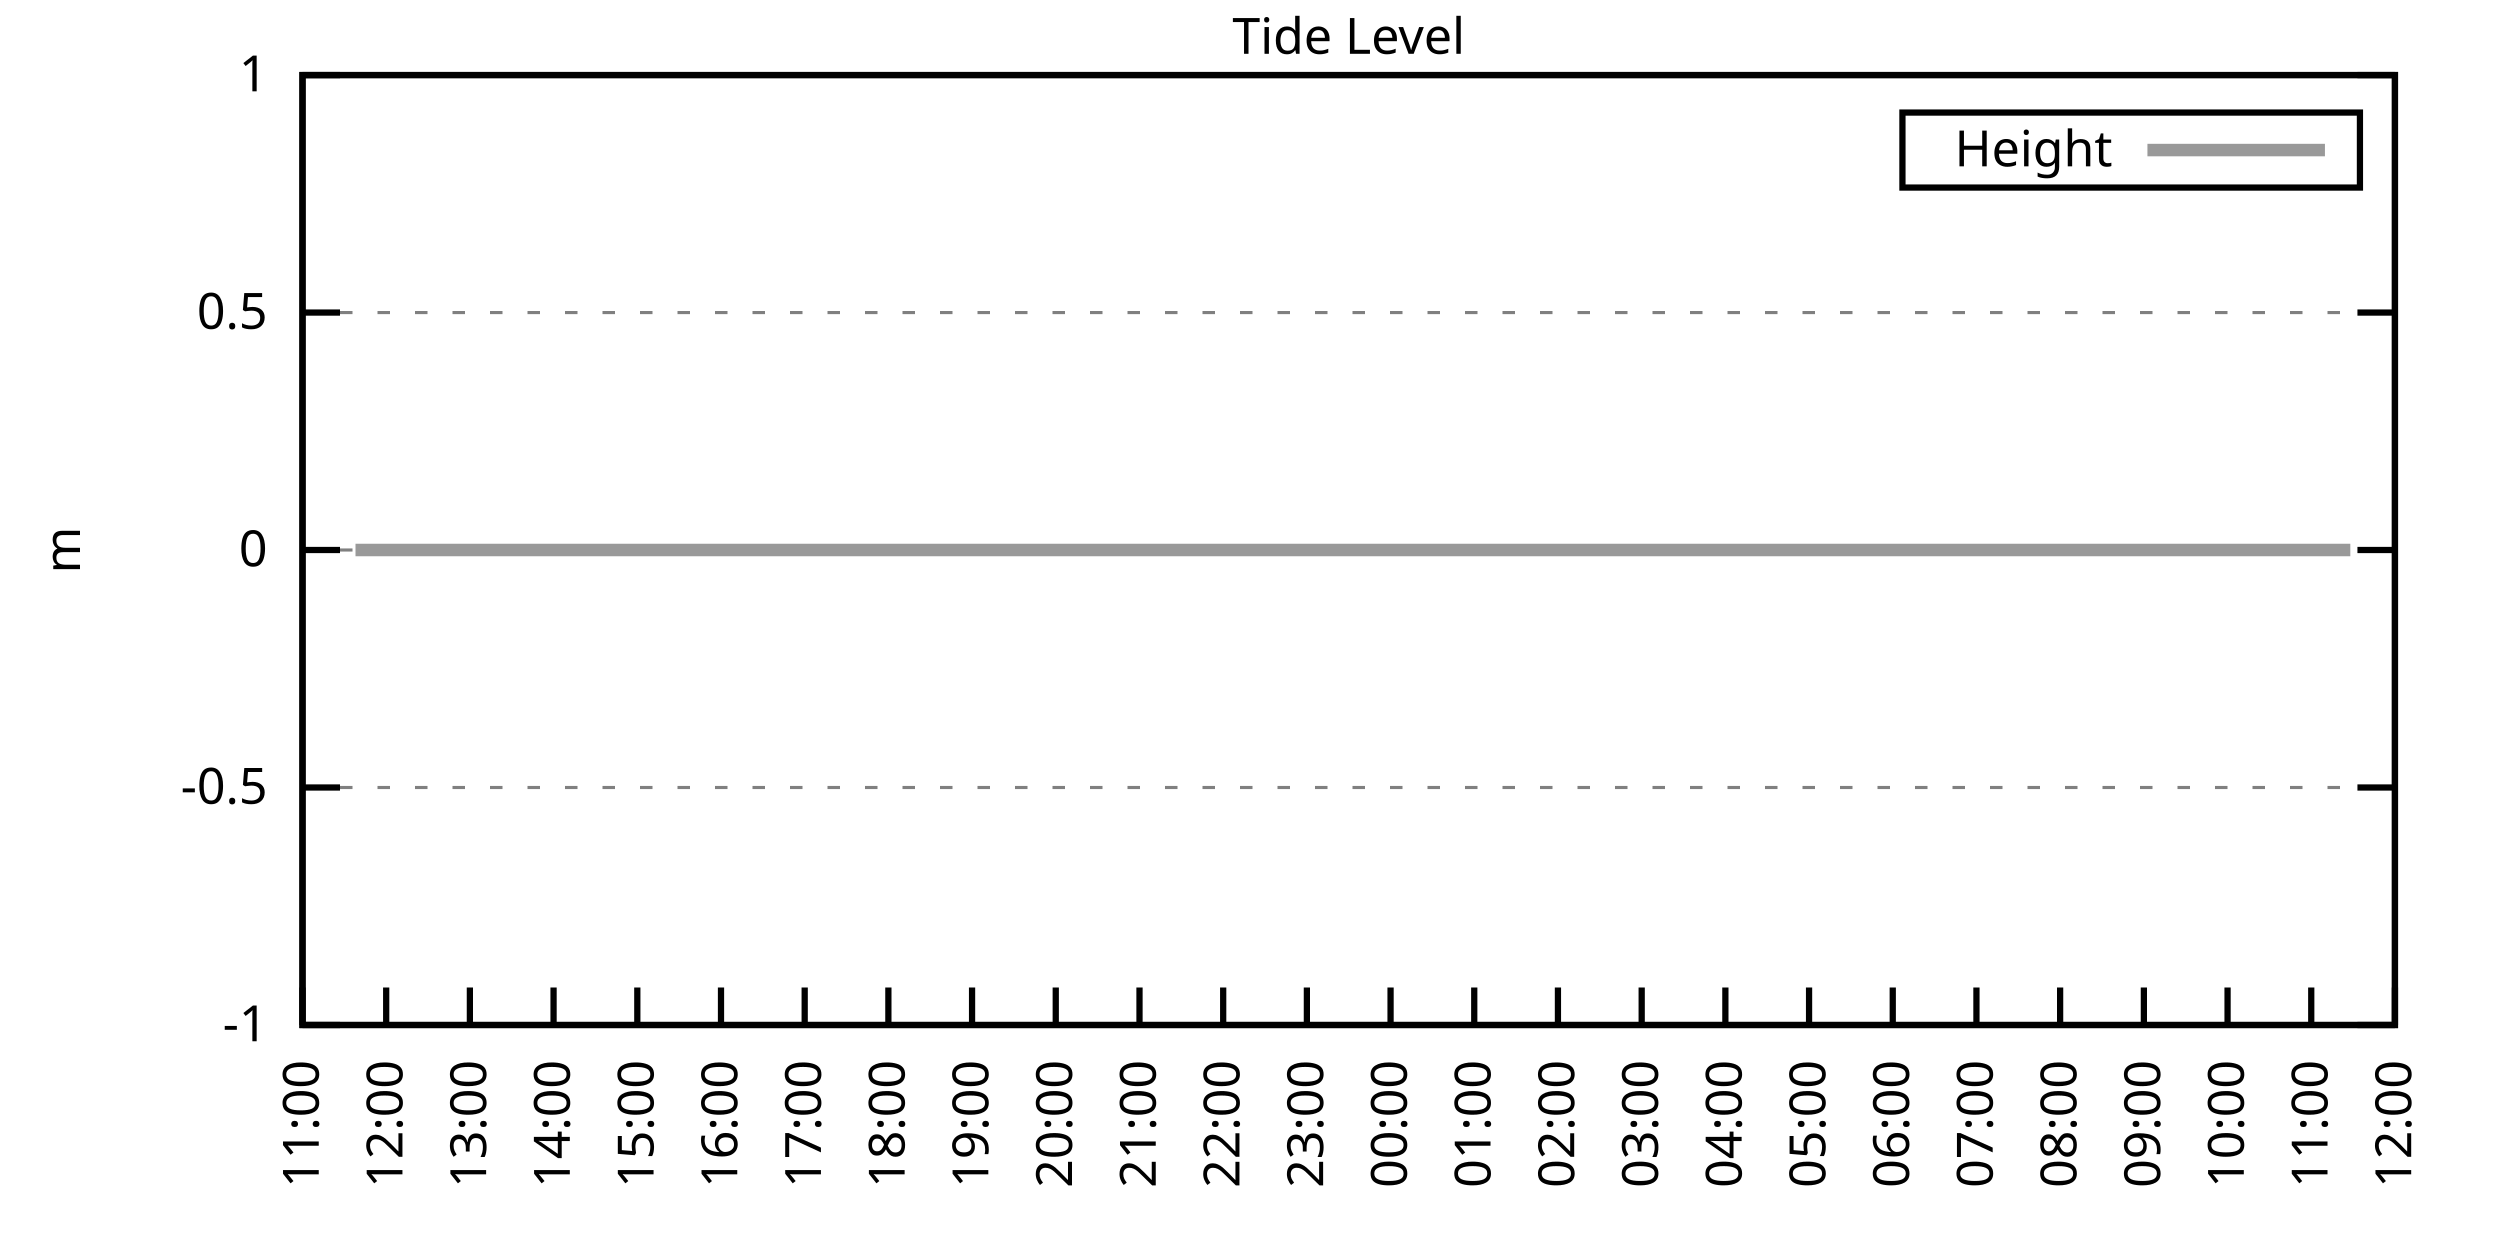
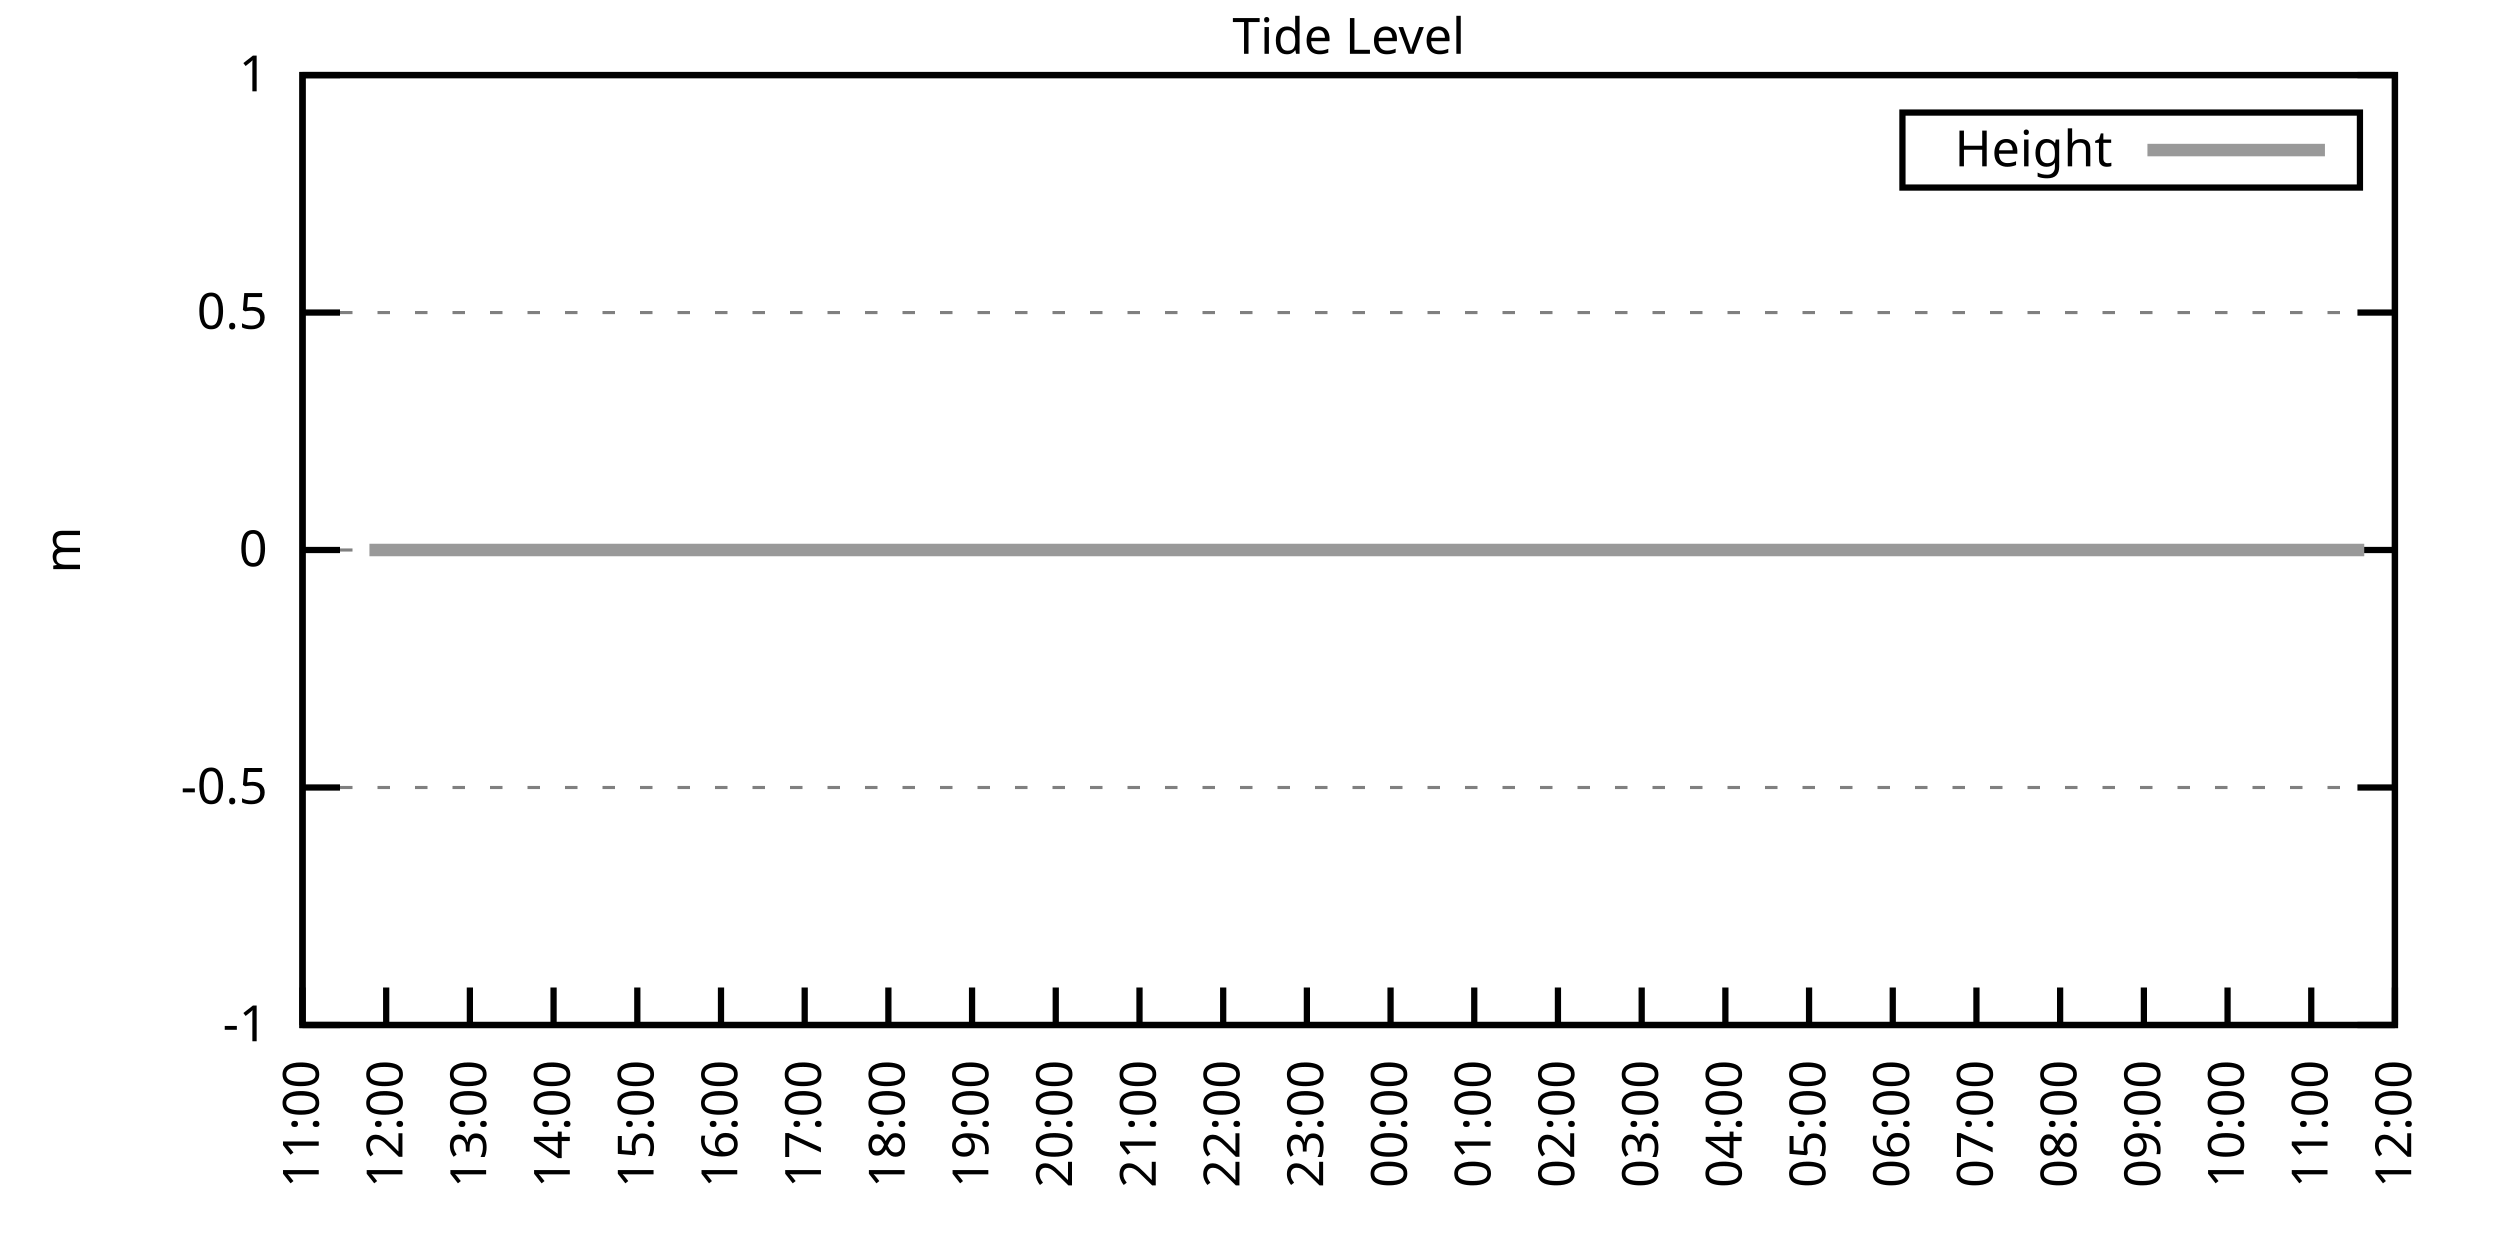
<svg xmlns="http://www.w3.org/2000/svg" xmlns:xlink="http://www.w3.org/1999/xlink" width="400" height="200" viewBox="0 0 400 200">
  <g id="gnuplot_canvas">
    <rect x="0" y="0" width="400" height="200" fill="none" />
    <defs>
      <circle id="gpDot" r="0.5" stroke-width="0.5" stroke="currentColor" />
      <path id="gpPt0" stroke-width="0.333" stroke="currentColor" d="M-1,0 h2 M0,-1 v2" />
      <path id="gpPt1" stroke-width="0.333" stroke="currentColor" d="M-1,-1 L1,1 M1,-1 L-1,1" />
      <path id="gpPt2" stroke-width="0.333" stroke="currentColor" d="M-1,0 L1,0 M0,-1 L0,1 M-1,-1 L1,1 M-1,1 L1,-1" />
      <rect id="gpPt3" stroke-width="0.333" stroke="currentColor" x="-1" y="-1" width="2" height="2" />
      <rect id="gpPt4" stroke-width="0.333" stroke="currentColor" fill="currentColor" x="-1" y="-1" width="2" height="2" />
      <circle id="gpPt5" stroke-width="0.333" stroke="currentColor" cx="0" cy="0" r="1" />
      <use xlink:href="#gpPt5" id="gpPt6" fill="currentColor" stroke="none" />
      <path id="gpPt7" stroke-width="0.333" stroke="currentColor" d="M0,-1.33 L-1.33,0.67 L1.33,0.67 z" />
      <use xlink:href="#gpPt7" id="gpPt8" fill="currentColor" stroke="none" />
      <use xlink:href="#gpPt7" id="gpPt9" stroke="currentColor" transform="rotate(180)" />
      <use xlink:href="#gpPt9" id="gpPt10" fill="currentColor" stroke="none" />
      <use xlink:href="#gpPt3" id="gpPt11" stroke="currentColor" transform="rotate(45)" />
      <use xlink:href="#gpPt11" id="gpPt12" fill="currentColor" stroke="none" />
      <path id="gpPt13" stroke-width="0.333" stroke="currentColor" d="M0,1.330 L1.265,0.411 L0.782,-1.067 L-0.782,-1.076 L-1.265,0.411 z" />
      <use xlink:href="#gpPt13" id="gpPt14" fill="currentColor" stroke="none" />
      <filter id="textbox" filterUnits="objectBoundingBox" x="0" y="0" height="1" width="1">
        <feFlood flood-color="white" flood-opacity="1" result="bgnd" />
        <feComposite in="SourceGraphic" in2="bgnd" operator="atop" />
      </filter>
      <filter id="greybox" filterUnits="objectBoundingBox" x="0" y="0" height="1" width="1">
        <feFlood flood-color="lightgrey" flood-opacity="1" result="grey" />
        <feComposite in="SourceGraphic" in2="grey" operator="atop" />
      </filter>
    </defs>
    <g fill="none" color="white" stroke="currentColor" stroke-width="1.00" stroke-linecap="butt" stroke-linejoin="miter">
</g>
    <g fill="none" color="black" stroke="currentColor" stroke-width="1.00" stroke-linecap="butt" stroke-linejoin="miter">
      <g stroke="none" shape-rendering="crispEdges">
        <polygon fill="rgb(255, 255, 255)" points="48.40,164.00 383.18,164.00 383.18,12.02 48.40,12.02 " />
      </g>
    </g>
    <g fill="none" color="black" stroke="currentColor" stroke-width="1.00" stroke-linecap="butt" stroke-linejoin="miter">
</g>
    <g fill="none" color="black" stroke="black" stroke-width="0.50" stroke-linecap="butt" stroke-linejoin="miter">
</g>
    <g fill="none" color="gray" stroke="currentColor" stroke-width="0.50" stroke-linecap="butt" stroke-linejoin="miter">
      <path stroke="gray" stroke-dasharray="2,4" class="gridline" d="M48.40,164.00 L383.19,164.00  " />
    </g>
    <g fill="none" color="gray" stroke="gray" stroke-width="1.00" stroke-linecap="butt" stroke-linejoin="miter">
</g>
    <g fill="none" color="black" stroke="currentColor" stroke-width="1.00" stroke-linecap="butt" stroke-linejoin="miter">
      <path stroke="black" d="M48.40,164.00 L54.40,164.00 M383.19,164.00 L377.19,164.00  " />
      <g transform="translate(42.80,166.60)" stroke="none" fill="black" font-family="Sans" font-size="8.00" text-anchor="end">
        <text>
          <tspan font-family="Sans">-1</tspan>
        </text>
      </g>
    </g>
    <g fill="none" color="black" stroke="currentColor" stroke-width="1.00" stroke-linecap="butt" stroke-linejoin="miter">
</g>
    <g fill="none" color="black" stroke="black" stroke-width="0.50" stroke-linecap="butt" stroke-linejoin="miter">
</g>
    <g fill="none" color="gray" stroke="currentColor" stroke-width="0.50" stroke-linecap="butt" stroke-linejoin="miter">
      <path stroke="gray" stroke-dasharray="2,4" class="gridline" d="M48.40,126.00 L383.19,126.00  " />
    </g>
    <g fill="none" color="gray" stroke="gray" stroke-width="1.00" stroke-linecap="butt" stroke-linejoin="miter">
</g>
    <g fill="none" color="black" stroke="currentColor" stroke-width="1.00" stroke-linecap="butt" stroke-linejoin="miter">
      <path stroke="black" d="M48.40,126.00 L54.40,126.00 M383.19,126.00 L377.19,126.00  " />
      <g transform="translate(42.80,128.60)" stroke="none" fill="black" font-family="Sans" font-size="8.00" text-anchor="end">
        <text>
          <tspan font-family="Sans">-0.5</tspan>
        </text>
      </g>
    </g>
    <g fill="none" color="black" stroke="currentColor" stroke-width="1.00" stroke-linecap="butt" stroke-linejoin="miter">
</g>
    <g fill="none" color="black" stroke="black" stroke-width="0.50" stroke-linecap="butt" stroke-linejoin="miter">
</g>
    <g fill="none" color="gray" stroke="currentColor" stroke-width="0.50" stroke-linecap="butt" stroke-linejoin="miter">
      <path stroke="gray" stroke-dasharray="2,4" class="gridline" d="M48.40,88.00 L383.19,88.00  " />
    </g>
    <g fill="none" color="gray" stroke="gray" stroke-width="1.00" stroke-linecap="butt" stroke-linejoin="miter">
</g>
    <g fill="none" color="black" stroke="currentColor" stroke-width="1.00" stroke-linecap="butt" stroke-linejoin="miter">
      <path stroke="black" d="M48.40,88.00 L54.40,88.00 M383.19,88.00 L377.19,88.00  " />
      <g transform="translate(42.80,90.60)" stroke="none" fill="black" font-family="Sans" font-size="8.00" text-anchor="end">
        <text>
          <tspan font-family="Sans"> 0</tspan>
        </text>
      </g>
    </g>
    <g fill="none" color="black" stroke="currentColor" stroke-width="1.00" stroke-linecap="butt" stroke-linejoin="miter">
</g>
    <g fill="none" color="black" stroke="black" stroke-width="0.50" stroke-linecap="butt" stroke-linejoin="miter">
</g>
    <g fill="none" color="gray" stroke="currentColor" stroke-width="0.50" stroke-linecap="butt" stroke-linejoin="miter">
      <path stroke="gray" stroke-dasharray="2,4" class="gridline" d="M48.40,50.01 L383.19,50.01  " />
    </g>
    <g fill="none" color="gray" stroke="gray" stroke-width="1.00" stroke-linecap="butt" stroke-linejoin="miter">
</g>
    <g fill="none" color="black" stroke="currentColor" stroke-width="1.00" stroke-linecap="butt" stroke-linejoin="miter">
      <path stroke="black" d="M48.40,50.01 L54.40,50.01 M383.19,50.01 L377.19,50.01  " />
      <g transform="translate(42.80,52.61)" stroke="none" fill="black" font-family="Sans" font-size="8.00" text-anchor="end">
        <text>
          <tspan font-family="Sans"> 0.5</tspan>
        </text>
      </g>
    </g>
    <g fill="none" color="black" stroke="currentColor" stroke-width="1.00" stroke-linecap="butt" stroke-linejoin="miter">
</g>
    <g fill="none" color="black" stroke="black" stroke-width="0.50" stroke-linecap="butt" stroke-linejoin="miter">
</g>
    <g fill="none" color="gray" stroke="currentColor" stroke-width="0.50" stroke-linecap="butt" stroke-linejoin="miter">
      <path stroke="gray" stroke-dasharray="2,4" class="gridline" d="M48.40,12.01 L383.19,12.01  " />
    </g>
    <g fill="none" color="gray" stroke="gray" stroke-width="1.00" stroke-linecap="butt" stroke-linejoin="miter">
</g>
    <g fill="none" color="black" stroke="currentColor" stroke-width="1.00" stroke-linecap="butt" stroke-linejoin="miter">
      <path stroke="black" d="M48.40,12.01 L54.40,12.01 M383.19,12.01 L377.19,12.01  " />
      <g transform="translate(42.80,14.61)" stroke="none" fill="black" font-family="Sans" font-size="8.00" text-anchor="end">
        <text>
          <tspan font-family="Sans"> 1</tspan>
        </text>
      </g>
    </g>
    <g fill="none" color="black" stroke="currentColor" stroke-width="1.00" stroke-linecap="butt" stroke-linejoin="miter">
      <path stroke="black" d="M48.40,164.00 L48.40,158.00  " />
      <g transform="translate(51.00,169.60) rotate(270.00)" stroke="none" fill="black" font-family="Sans" font-size="8.00" text-anchor="end">
        <text>
          <tspan font-family="Sans">11:00</tspan>
        </text>
      </g>
    </g>
    <g fill="none" color="black" stroke="currentColor" stroke-width="1.00" stroke-linecap="butt" stroke-linejoin="miter">
      <path stroke="black" d="M61.79,164.00 L61.79,158.00  " />
      <g transform="translate(64.39,169.60) rotate(270.00)" stroke="none" fill="black" font-family="Sans" font-size="8.00" text-anchor="end">
        <text>
          <tspan font-family="Sans">12:00</tspan>
        </text>
      </g>
    </g>
    <g fill="none" color="black" stroke="currentColor" stroke-width="1.00" stroke-linecap="butt" stroke-linejoin="miter">
      <path stroke="black" d="M75.18,164.00 L75.18,158.00  " />
      <g transform="translate(77.78,169.60) rotate(270.00)" stroke="none" fill="black" font-family="Sans" font-size="8.00" text-anchor="end">
        <text>
          <tspan font-family="Sans">13:00</tspan>
        </text>
      </g>
    </g>
    <g fill="none" color="black" stroke="currentColor" stroke-width="1.00" stroke-linecap="butt" stroke-linejoin="miter">
      <path stroke="black" d="M88.57,164.00 L88.57,158.00  " />
      <g transform="translate(91.17,169.60) rotate(270.00)" stroke="none" fill="black" font-family="Sans" font-size="8.00" text-anchor="end">
        <text>
          <tspan font-family="Sans">14:00</tspan>
        </text>
      </g>
    </g>
    <g fill="none" color="black" stroke="currentColor" stroke-width="1.00" stroke-linecap="butt" stroke-linejoin="miter">
      <path stroke="black" d="M101.97,164.00 L101.97,158.00  " />
      <g transform="translate(104.57,169.60) rotate(270.00)" stroke="none" fill="black" font-family="Sans" font-size="8.00" text-anchor="end">
        <text>
          <tspan font-family="Sans">15:00</tspan>
        </text>
      </g>
    </g>
    <g fill="none" color="black" stroke="currentColor" stroke-width="1.00" stroke-linecap="butt" stroke-linejoin="miter">
      <path stroke="black" d="M115.36,164.00 L115.36,158.00  " />
      <g transform="translate(117.96,169.60) rotate(270.00)" stroke="none" fill="black" font-family="Sans" font-size="8.00" text-anchor="end">
        <text>
          <tspan font-family="Sans">16:00</tspan>
        </text>
      </g>
    </g>
    <g fill="none" color="black" stroke="currentColor" stroke-width="1.00" stroke-linecap="butt" stroke-linejoin="miter">
      <path stroke="black" d="M128.75,164.00 L128.75,158.00  " />
      <g transform="translate(131.35,169.60) rotate(270.00)" stroke="none" fill="black" font-family="Sans" font-size="8.00" text-anchor="end">
        <text>
          <tspan font-family="Sans">17:00</tspan>
        </text>
      </g>
    </g>
    <g fill="none" color="black" stroke="currentColor" stroke-width="1.00" stroke-linecap="butt" stroke-linejoin="miter">
      <path stroke="black" d="M142.14,164.00 L142.14,158.00  " />
      <g transform="translate(144.74,169.60) rotate(270.00)" stroke="none" fill="black" font-family="Sans" font-size="8.00" text-anchor="end">
        <text>
          <tspan font-family="Sans">18:00</tspan>
        </text>
      </g>
    </g>
    <g fill="none" color="black" stroke="currentColor" stroke-width="1.00" stroke-linecap="butt" stroke-linejoin="miter">
      <path stroke="black" d="M155.53,164.00 L155.53,158.00  " />
      <g transform="translate(158.13,169.60) rotate(270.00)" stroke="none" fill="black" font-family="Sans" font-size="8.00" text-anchor="end">
        <text>
          <tspan font-family="Sans">19:00</tspan>
        </text>
      </g>
    </g>
    <g fill="none" color="black" stroke="currentColor" stroke-width="1.00" stroke-linecap="butt" stroke-linejoin="miter">
      <path stroke="black" d="M168.92,164.00 L168.92,158.00  " />
      <g transform="translate(171.52,169.60) rotate(270.00)" stroke="none" fill="black" font-family="Sans" font-size="8.00" text-anchor="end">
        <text>
          <tspan font-family="Sans">20:00</tspan>
        </text>
      </g>
    </g>
    <g fill="none" color="black" stroke="currentColor" stroke-width="1.00" stroke-linecap="butt" stroke-linejoin="miter">
      <path stroke="black" d="M182.32,164.00 L182.32,158.00  " />
      <g transform="translate(184.92,169.60) rotate(270.00)" stroke="none" fill="black" font-family="Sans" font-size="8.00" text-anchor="end">
        <text>
          <tspan font-family="Sans">21:00</tspan>
        </text>
      </g>
    </g>
    <g fill="none" color="black" stroke="currentColor" stroke-width="1.00" stroke-linecap="butt" stroke-linejoin="miter">
      <path stroke="black" d="M195.71,164.00 L195.71,158.00  " />
      <g transform="translate(198.31,169.60) rotate(270.00)" stroke="none" fill="black" font-family="Sans" font-size="8.00" text-anchor="end">
        <text>
          <tspan font-family="Sans">22:00</tspan>
        </text>
      </g>
    </g>
    <g fill="none" color="black" stroke="currentColor" stroke-width="1.00" stroke-linecap="butt" stroke-linejoin="miter">
      <path stroke="black" d="M209.10,164.00 L209.10,158.00  " />
      <g transform="translate(211.70,169.60) rotate(270.00)" stroke="none" fill="black" font-family="Sans" font-size="8.00" text-anchor="end">
        <text>
          <tspan font-family="Sans">23:00</tspan>
        </text>
      </g>
    </g>
    <g fill="none" color="black" stroke="currentColor" stroke-width="1.00" stroke-linecap="butt" stroke-linejoin="miter">
      <path stroke="black" d="M222.49,164.00 L222.49,158.00  " />
      <g transform="translate(225.09,169.60) rotate(270.00)" stroke="none" fill="black" font-family="Sans" font-size="8.00" text-anchor="end">
        <text>
          <tspan font-family="Sans">00:00</tspan>
        </text>
      </g>
    </g>
    <g fill="none" color="black" stroke="currentColor" stroke-width="1.00" stroke-linecap="butt" stroke-linejoin="miter">
      <path stroke="black" d="M235.88,164.00 L235.88,158.00  " />
      <g transform="translate(238.48,169.60) rotate(270.00)" stroke="none" fill="black" font-family="Sans" font-size="8.00" text-anchor="end">
        <text>
          <tspan font-family="Sans">01:00</tspan>
        </text>
      </g>
    </g>
    <g fill="none" color="black" stroke="currentColor" stroke-width="1.00" stroke-linecap="butt" stroke-linejoin="miter">
      <path stroke="black" d="M249.27,164.00 L249.27,158.00  " />
      <g transform="translate(251.87,169.60) rotate(270.00)" stroke="none" fill="black" font-family="Sans" font-size="8.00" text-anchor="end">
        <text>
          <tspan font-family="Sans">02:00</tspan>
        </text>
      </g>
    </g>
    <g fill="none" color="black" stroke="currentColor" stroke-width="1.00" stroke-linecap="butt" stroke-linejoin="miter">
      <path stroke="black" d="M262.67,164.00 L262.67,158.00  " />
      <g transform="translate(265.27,169.60) rotate(270.00)" stroke="none" fill="black" font-family="Sans" font-size="8.00" text-anchor="end">
        <text>
          <tspan font-family="Sans">03:00</tspan>
        </text>
      </g>
    </g>
    <g fill="none" color="black" stroke="currentColor" stroke-width="1.00" stroke-linecap="butt" stroke-linejoin="miter">
      <path stroke="black" d="M276.06,164.00 L276.06,158.00  " />
      <g transform="translate(278.66,169.60) rotate(270.00)" stroke="none" fill="black" font-family="Sans" font-size="8.00" text-anchor="end">
        <text>
          <tspan font-family="Sans">04:00</tspan>
        </text>
      </g>
    </g>
    <g fill="none" color="black" stroke="currentColor" stroke-width="1.00" stroke-linecap="butt" stroke-linejoin="miter">
      <path stroke="black" d="M289.45,164.00 L289.45,158.00  " />
      <g transform="translate(292.05,169.60) rotate(270.00)" stroke="none" fill="black" font-family="Sans" font-size="8.00" text-anchor="end">
        <text>
          <tspan font-family="Sans">05:00</tspan>
        </text>
      </g>
    </g>
    <g fill="none" color="black" stroke="currentColor" stroke-width="1.00" stroke-linecap="butt" stroke-linejoin="miter">
      <path stroke="black" d="M302.84,164.00 L302.84,158.00  " />
      <g transform="translate(305.44,169.60) rotate(270.00)" stroke="none" fill="black" font-family="Sans" font-size="8.00" text-anchor="end">
        <text>
          <tspan font-family="Sans">06:00</tspan>
        </text>
      </g>
    </g>
    <g fill="none" color="black" stroke="currentColor" stroke-width="1.00" stroke-linecap="butt" stroke-linejoin="miter">
      <path stroke="black" d="M316.23,164.00 L316.23,158.00  " />
      <g transform="translate(318.83,169.60) rotate(270.00)" stroke="none" fill="black" font-family="Sans" font-size="8.00" text-anchor="end">
        <text>
          <tspan font-family="Sans">07:00</tspan>
        </text>
      </g>
    </g>
    <g fill="none" color="black" stroke="currentColor" stroke-width="1.00" stroke-linecap="butt" stroke-linejoin="miter">
      <path stroke="black" d="M329.62,164.00 L329.62,158.00  " />
      <g transform="translate(332.22,169.60) rotate(270.00)" stroke="none" fill="black" font-family="Sans" font-size="8.00" text-anchor="end">
        <text>
          <tspan font-family="Sans">08:00</tspan>
        </text>
      </g>
    </g>
    <g fill="none" color="black" stroke="currentColor" stroke-width="1.00" stroke-linecap="butt" stroke-linejoin="miter">
      <path stroke="black" d="M343.02,164.00 L343.02,158.00  " />
      <g transform="translate(345.62,169.60) rotate(270.00)" stroke="none" fill="black" font-family="Sans" font-size="8.00" text-anchor="end">
        <text>
          <tspan font-family="Sans">09:00</tspan>
        </text>
      </g>
    </g>
    <g fill="none" color="black" stroke="currentColor" stroke-width="1.00" stroke-linecap="butt" stroke-linejoin="miter">
      <path stroke="black" d="M356.41,164.00 L356.41,158.00  " />
      <g transform="translate(359.01,169.60) rotate(270.00)" stroke="none" fill="black" font-family="Sans" font-size="8.00" text-anchor="end">
        <text>
          <tspan font-family="Sans">10:00</tspan>
        </text>
      </g>
    </g>
    <g fill="none" color="black" stroke="currentColor" stroke-width="1.00" stroke-linecap="butt" stroke-linejoin="miter">
      <path stroke="black" d="M369.80,164.00 L369.80,158.00  " />
      <g transform="translate(372.40,169.60) rotate(270.00)" stroke="none" fill="black" font-family="Sans" font-size="8.00" text-anchor="end">
        <text>
          <tspan font-family="Sans">11:00</tspan>
        </text>
      </g>
    </g>
    <g fill="none" color="black" stroke="currentColor" stroke-width="1.00" stroke-linecap="butt" stroke-linejoin="miter">
      <path stroke="black" d="M383.19,164.00 L383.19,158.00  " />
      <g transform="translate(385.79,169.60) rotate(270.00)" stroke="none" fill="black" font-family="Sans" font-size="8.00" text-anchor="end">
        <text>
          <tspan font-family="Sans">12:00</tspan>
        </text>
      </g>
    </g>
    <g fill="none" color="black" stroke="currentColor" stroke-width="1.00" stroke-linecap="butt" stroke-linejoin="miter">
</g>
    <g fill="none" color="black" stroke="currentColor" stroke-width="1.00" stroke-linecap="butt" stroke-linejoin="miter">
      <path stroke="black" d="M48.40,12.01 L48.40,164.00 L383.19,164.00 L383.19,12.01 L48.40,12.01 Z  " />
    </g>
    <g fill="none" color="black" stroke="currentColor" stroke-width="1.00" stroke-linecap="butt" stroke-linejoin="miter">
</g>
    <g fill="none" color="black" stroke="currentColor" stroke-width="1.00" stroke-linecap="butt" stroke-linejoin="miter">
      <path stroke="black" d="M304.39,30.01 L304.39,18.01 L377.59,18.01 L377.59,30.01 L304.39,30.01 Z  " />
    </g>
    <g id="Tide_level_plot_1">
      <g fill="none" color="white" stroke="black" stroke-width="2.00" stroke-linecap="butt" stroke-linejoin="miter">
</g>
      <g fill="none" color="black" stroke="currentColor" stroke-width="2.00" stroke-linecap="butt" stroke-linejoin="miter">
        <g transform="translate(337.99,26.61)" stroke="none" fill="black" font-family="Sans" font-size="8.00" text-anchor="end">
          <text>
            <tspan font-family="Sans">Height</tspan>
          </text>
        </g>
      </g>
      <g fill="none" color="black" stroke="currentColor" stroke-width="2.00" stroke-linecap="butt" stroke-linejoin="miter">
-         <path stroke="rgb(153, 153, 153)" d="M343.59,24.01 L371.99,24.01 M56.88,88.00 L59.11,88.00 L61.35,88.00 L63.80,88.00 L66.03,88.00 L68.04,88.00   L70.50,88.00 L72.50,88.00 L74.96,88.00 L76.75,88.00 L79.20,88.00 L81.66,88.00 L83.66,88.00 L85.90,88.00   L88.13,88.00 L90.14,88.00 L92.59,88.00 L94.82,88.00 L97.28,88.00 L99.29,88.00 L101.52,88.00 L103.98,88.00   L105.98,88.00 L108.44,88.00 L110.45,88.00 L112.90,88.00 L114.91,88.00 L117.14,88.00 L119.60,88.00 L121.61,88.00   L123.84,88.00 L126.07,88.00 L128.53,88.00 L130.54,88.00 L132.77,88.00 L135.22,88.00 L137.23,88.00 L139.69,88.00   L141.47,88.00 L143.93,88.00 L145.94,88.00 L148.39,88.00 L150.62,88.00 L153.08,88.00 L155.09,88.00 L157.32,88.00   L159.55,88.00 L161.56,88.00 L164.01,88.00 L166.02,88.00 L168.48,88.00 L170.93,88.00 L173.17,88.00 L175.17,88.00   L177.63,88.00 L179.64,88.00 L182.09,88.00 L184.10,88.00 L186.56,88.00 L188.79,88.00 L190.80,88.00 L193.03,88.00   L195.48,88.00 L197.49,88.00 L199.73,88.00 L202.18,88.00 L204.19,88.00 L208.88,88.00 L210.88,88.00 L213.12,88.00   L215.35,88.00 L217.58,88.00 L220.04,88.00 L222.04,88.00 L224.28,88.00 L226.51,88.00 L228.96,88.00 L230.97,88.00   L232.98,88.00 L235.66,88.00 L237.44,88.00 L239.90,88.00 L242.13,88.00 L244.59,88.00 L246.82,88.00 L248.83,88.00   L251.06,88.00 L253.51,88.00 L255.75,88.00 L257.76,88.00 L259.99,88.00 L262.00,88.00 L264.45,88.00 L266.68,88.00   L268.92,88.00 L270.92,88.00 L273.60,88.00 L275.83,88.00 L277.84,88.00 L280.30,88.00 L282.53,88.00 L284.76,88.00   L286.77,88.00 L289.23,88.00 L291.46,88.00 L293.47,88.00 L295.70,88.00 L298.15,88.00 L300.39,88.00 L302.39,88.00   L304.85,88.00 L306.63,88.00 L309.09,88.00 L311.32,88.00 L313.78,88.00 L316.01,88.00 L318.02,88.00 L320.25,88.00   L322.70,88.00 L324.94,88.00 L326.72,88.00 L329.18,88.00 L331.41,88.00 L333.64,88.00 L335.65,88.00 L338.33,88.00   L340.34,88.00 L342.79,88.00 L344.80,88.00 L346.81,88.00 L349.49,88.00 L351.27,88.00 L353.73,88.00 L356.18,88.00   L357.97,88.00 L360.65,88.00 L362.43,88.00 L364.89,88.00 L367.12,88.00 L369.35,88.00 L371.36,88.00 L373.82,88.00   L376.05,88.00  " />
+         <path stroke="rgb(153, 153, 153)" d="M343.59,24.01 L371.99,24.01 M59.11,88.00 L61.35,88.00 L63.80,88.00 L66.03,88.00 L68.04,88.00 L70.50,88.00   L72.50,88.00 L74.96,88.00 L76.75,88.00 L79.20,88.00 L81.66,88.00 L83.66,88.00 L85.90,88.00 L88.13,88.00   L90.14,88.00 L92.59,88.00 L94.82,88.00 L97.28,88.00 L99.29,88.00 L101.52,88.00 L103.98,88.00 L105.98,88.00   L108.44,88.00 L110.45,88.00 L112.90,88.00 L114.91,88.00 L117.14,88.00 L119.60,88.00 L121.61,88.00 L123.84,88.00   L126.07,88.00 L128.53,88.00 L130.54,88.00 L132.77,88.00 L135.22,88.00 L137.23,88.00 L139.69,88.00 L141.47,88.00   L143.93,88.00 L145.94,88.00 L148.39,88.00 L150.62,88.00 L153.08,88.00 L155.09,88.00 L157.32,88.00 L159.55,88.00   L161.56,88.00 L164.01,88.00 L166.02,88.00 L168.48,88.00 L170.93,88.00 L173.17,88.00 L175.17,88.00 L177.63,88.00   L179.64,88.00 L182.09,88.00 L184.10,88.00 L186.56,88.00 L188.79,88.00 L190.80,88.00 L193.03,88.00 L195.48,88.00   L197.49,88.00 L199.73,88.00 L202.18,88.00 L204.19,88.00 L208.88,88.00 L210.88,88.00 L213.12,88.00 L215.35,88.00   L217.58,88.00 L220.04,88.00 L222.04,88.00 L224.28,88.00 L226.51,88.00 L228.96,88.00 L230.97,88.00 L232.98,88.00   L235.66,88.00 L237.44,88.00 L239.90,88.00 L242.13,88.00 L244.59,88.00 L246.82,88.00 L248.83,88.00 L251.06,88.00   L253.51,88.00 L255.75,88.00 L257.76,88.00 L259.99,88.00 L262.00,88.00 L264.45,88.00 L266.68,88.00 L268.92,88.00   L270.92,88.00 L273.60,88.00 L275.83,88.00 L277.84,88.00 L280.30,88.00 L282.53,88.00 L284.76,88.00 L286.77,88.00   L289.23,88.00 L291.46,88.00 L293.47,88.00 L295.70,88.00 L298.15,88.00 L300.39,88.00 L302.39,88.00 L304.85,88.00   L306.63,88.00 L309.09,88.00 L311.32,88.00 L313.78,88.00 L316.01,88.00 L318.02,88.00 L320.25,88.00 L322.70,88.00   L324.94,88.00 L326.72,88.00 L329.18,88.00 L331.41,88.00 L333.64,88.00 L335.65,88.00 L338.33,88.00 L340.34,88.00   L342.79,88.00 L344.80,88.00 L346.81,88.00 L349.49,88.00 L351.27,88.00 L353.73,88.00 L356.18,88.00 L357.97,88.00   L360.65,88.00 L362.43,88.00 L364.89,88.00 L367.12,88.00 L369.35,88.00 L371.36,88.00 L373.82,88.00 L376.05,88.00   L378.28,88.00  " />
      </g>
    </g>
    <g fill="none" color="black" stroke="currentColor" stroke-width="2.00" stroke-linecap="butt" stroke-linejoin="miter">
</g>
    <g fill="none" color="black" stroke="black" stroke-width="1.00" stroke-linecap="butt" stroke-linejoin="miter">
</g>
    <g fill="none" color="black" stroke="currentColor" stroke-width="1.00" stroke-linecap="butt" stroke-linejoin="miter">
      <path stroke="black" d="M48.40,12.01 L48.40,164.00 L383.19,164.00 L383.19,12.01 L48.40,12.01 Z  " />
      <g transform="translate(12.80,88.01) rotate(270.00)" stroke="none" fill="black" font-family="Sans" font-size="8.00" text-anchor="middle">
        <text>
          <tspan font-family="Sans">m</tspan>
        </text>
      </g>
    </g>
    <g fill="none" color="black" stroke="currentColor" stroke-width="1.00" stroke-linecap="butt" stroke-linejoin="miter">
</g>
    <g fill="none" color="black" stroke="currentColor" stroke-width="1.00" stroke-linecap="butt" stroke-linejoin="miter">
      <g transform="translate(215.79,8.61)" stroke="none" fill="black" font-family="Sans" font-size="8.00" text-anchor="middle">
        <text>
          <tspan font-family="Sans">Tide Level</tspan>
        </text>
      </g>
    </g>
    <g fill="none" color="black" stroke="currentColor" stroke-width="1.00" stroke-linecap="butt" stroke-linejoin="miter">
</g>
  </g>
</svg>
